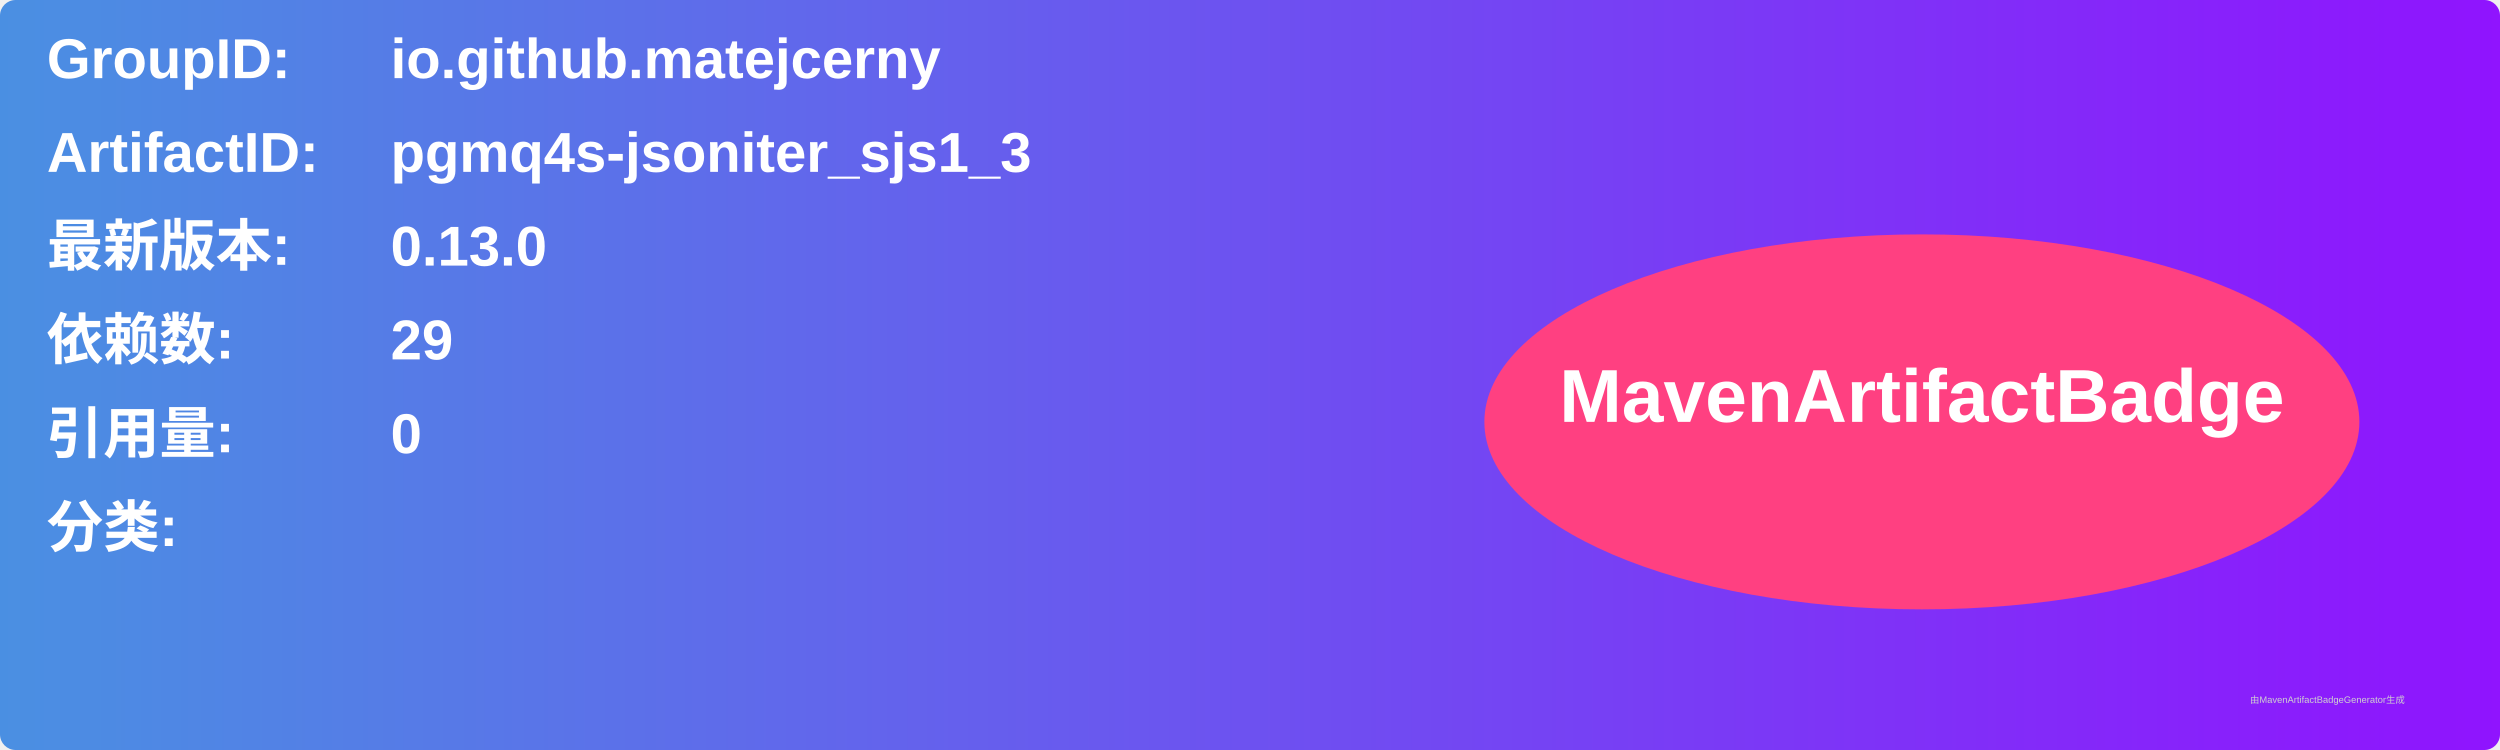
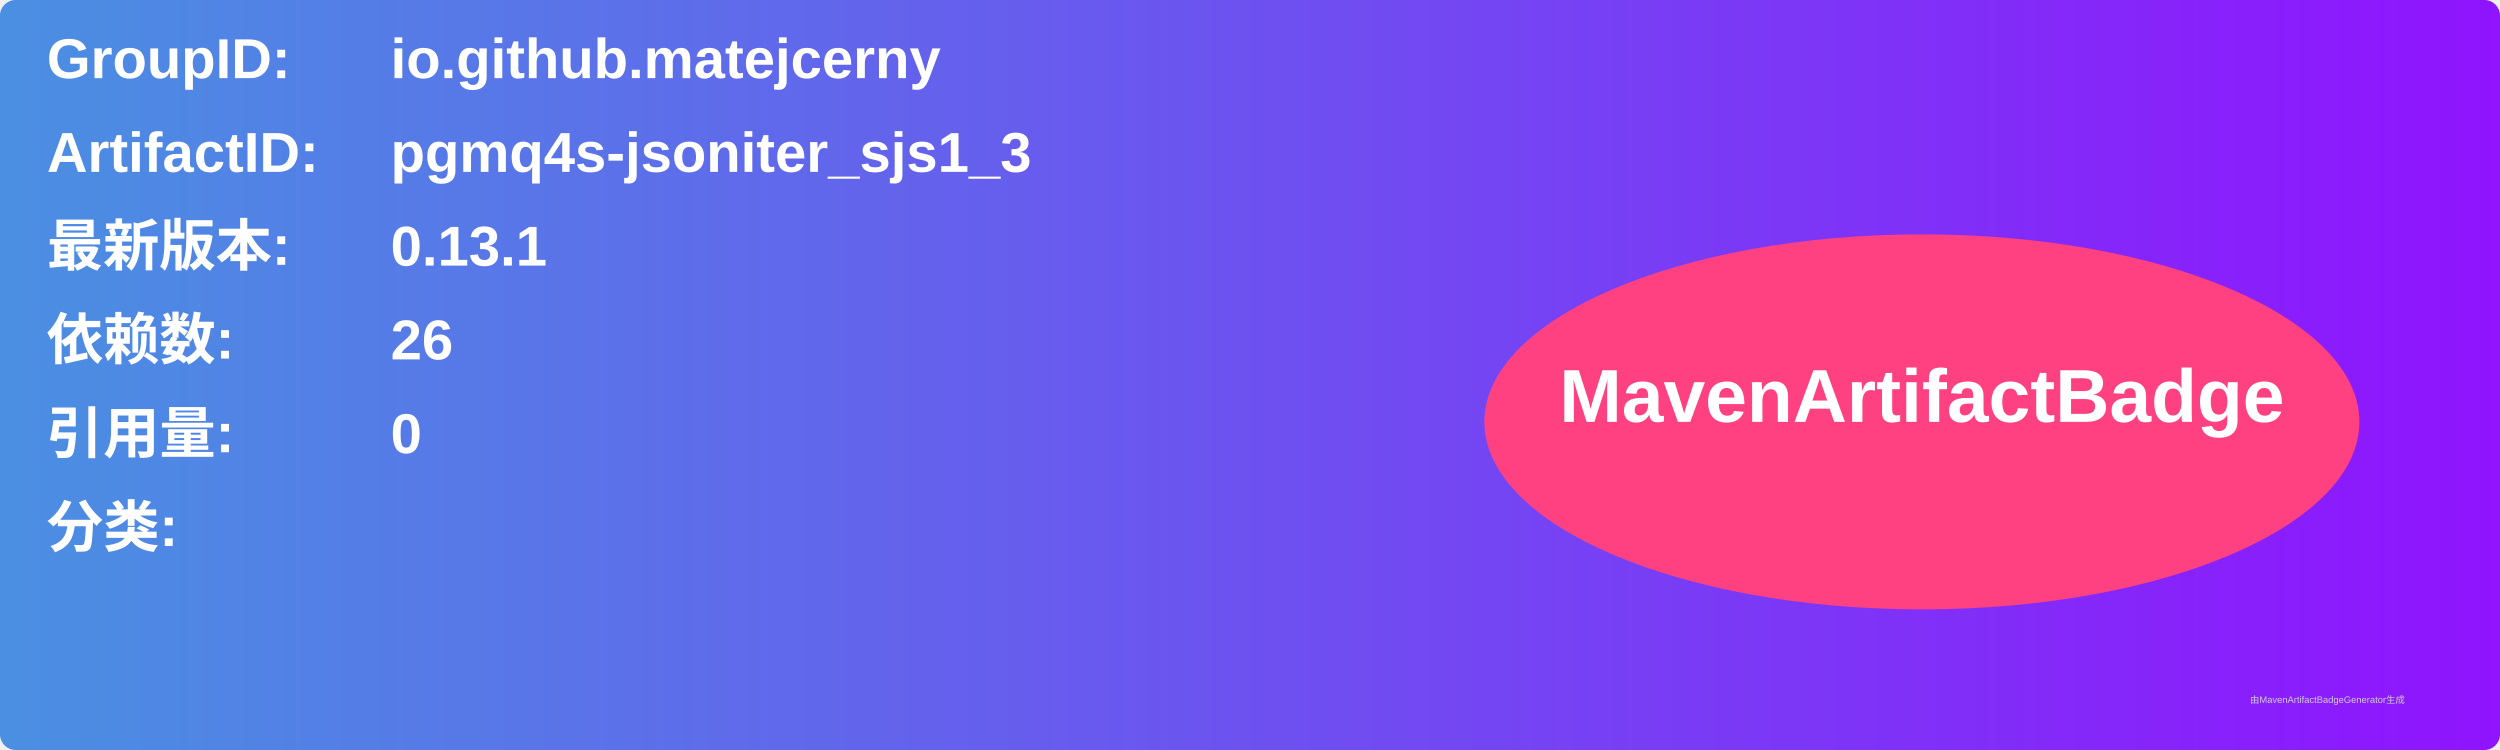
<svg xmlns="http://www.w3.org/2000/svg" width="800" height="240" viewBox="0 0 800 240">
  <linearGradient id="grad" x1="0%" y1="0%" x2="100%" y2="0%">
    <stop offset="0%" stop-color="#4a90e2" />
    <stop offset="100%" stop-color="#9013fe" />
  </linearGradient>
  <rect width="100%" height="100%" rx="5" ry="5" fill="url(#grad)" />
  <g transform="translate(15, 15)">
    <text x="0" y="10" font-family="Arial" font-size="18" fill="white" font-weight="bold" width="260">GroupID:</text>
    <text x="110" y="10" font-family="Arial" font-size="18" fill="white" font-weight="bold" width="460">io.github.matejcerny</text>
    <text x="0" y="40" font-family="Arial" font-size="18" fill="white" font-weight="bold" width="260">ArtifactID:</text>
    <text x="110" y="40" font-family="Arial" font-size="18" fill="white" font-weight="bold" width="460">pgmq4s-jsoniter_sjs1_3</text>
    <text x="0" y="70" font-family="Arial" font-size="18" fill="white" font-weight="bold">最新版本:</text>
    <text x="110" y="70" font-family="Arial" font-size="18" fill="white" font-weight="bold">
-       <tspan font-weight="bold">0.13.0</tspan>
+       <tspan font-weight="bold">0.13.1</tspan>
    </text>
    <text x="0" y="100" font-family="Arial" font-size="18" fill="white" font-weight="bold">依赖数: </text>
    <text x="110" y="100" font-family="Arial" font-size="18" fill="white">
-       <tspan font-weight="bold">29</tspan>
+       <tspan font-weight="bold">26</tspan>
    </text>
    <text x="0" y="130" font-family="Arial" font-size="18" fill="white" font-weight="bold">引用量: </text>
    <text x="110" y="130" font-family="Arial" font-size="18" fill="white">
      <tspan font-weight="bold">0</tspan>
    </text>
    <text x="0" y="160" font-family="Arial" font-size="18" fill="white" font-weight="bold">分类:</text>
    <text x="10" y="190" font-family="Arial" font-size="10" fill="white">
      <tspan font-weight="bold" />
    </text>
    <ellipse cx="600" cy="120" rx="140" ry="60" fill="#ff4081" />
    <text x="600" y="120" text-anchor="middle" font-family="Arial" font-size="24" fill="white" font-weight="bold">MavenArtifactBadge</text>
  </g>
  <text x="720" y="225" font-family="Arial" font-size="3" fill="#d0d0d0">由MavenArtifactBadgeGenerator生成</text>
</svg>
